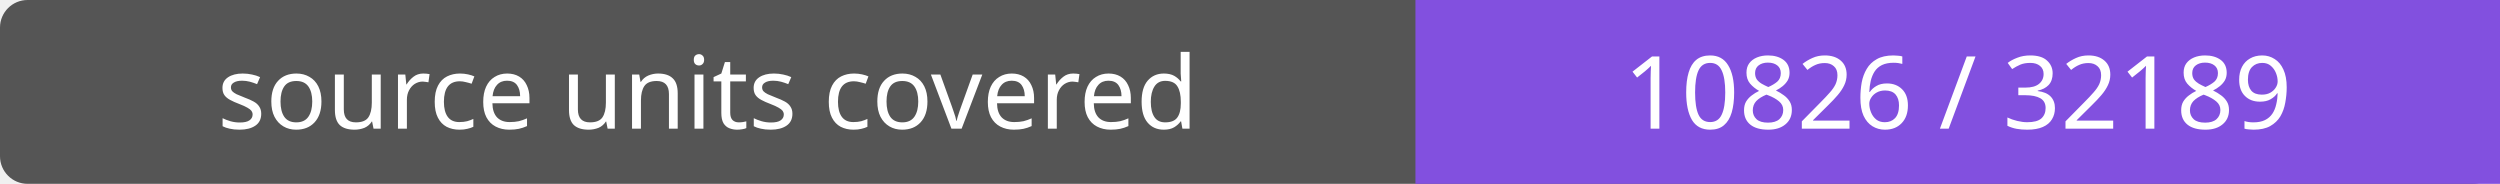
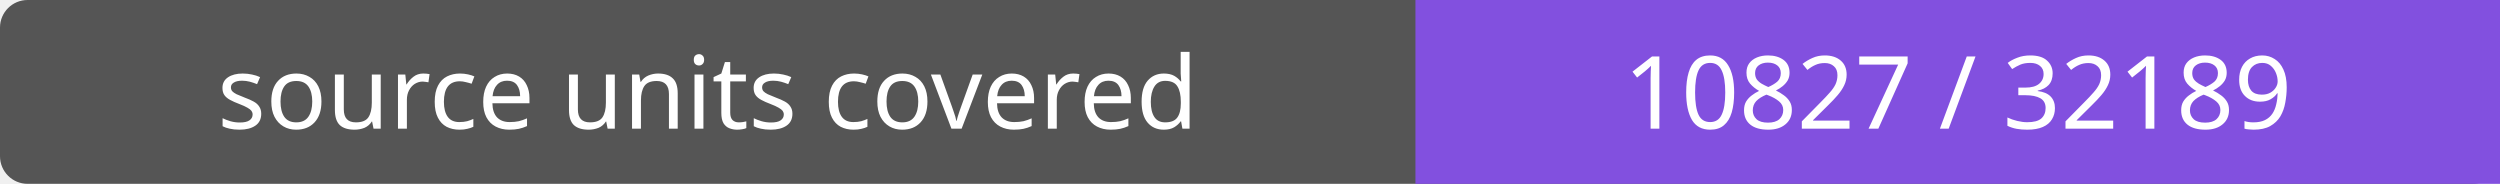
- <svg xmlns="http://www.w3.org/2000/svg" width="272" height="20" role="img" aria-label="source units covered: 10826 / 32189">
+ <svg xmlns="http://www.w3.org/2000/svg" width="272" height="20" role="img" aria-label="source units covered: 10827 / 32189">
  <rect width="272" height="20" rx="3" fill="#555" />
  <path fill="#8250df" d="M154 0h118v20H154z" />
  <g fill="#fff" text-anchor="middle" font-family="Verdana,sans-serif" font-size="11">
    <text x="77.0" y="14">source units covered</text>
-     <text x="213.0" y="14">10826 / 32189</text>
+     <text x="213.0" y="14">10827 / 32189</text>
  </g>
</svg>
